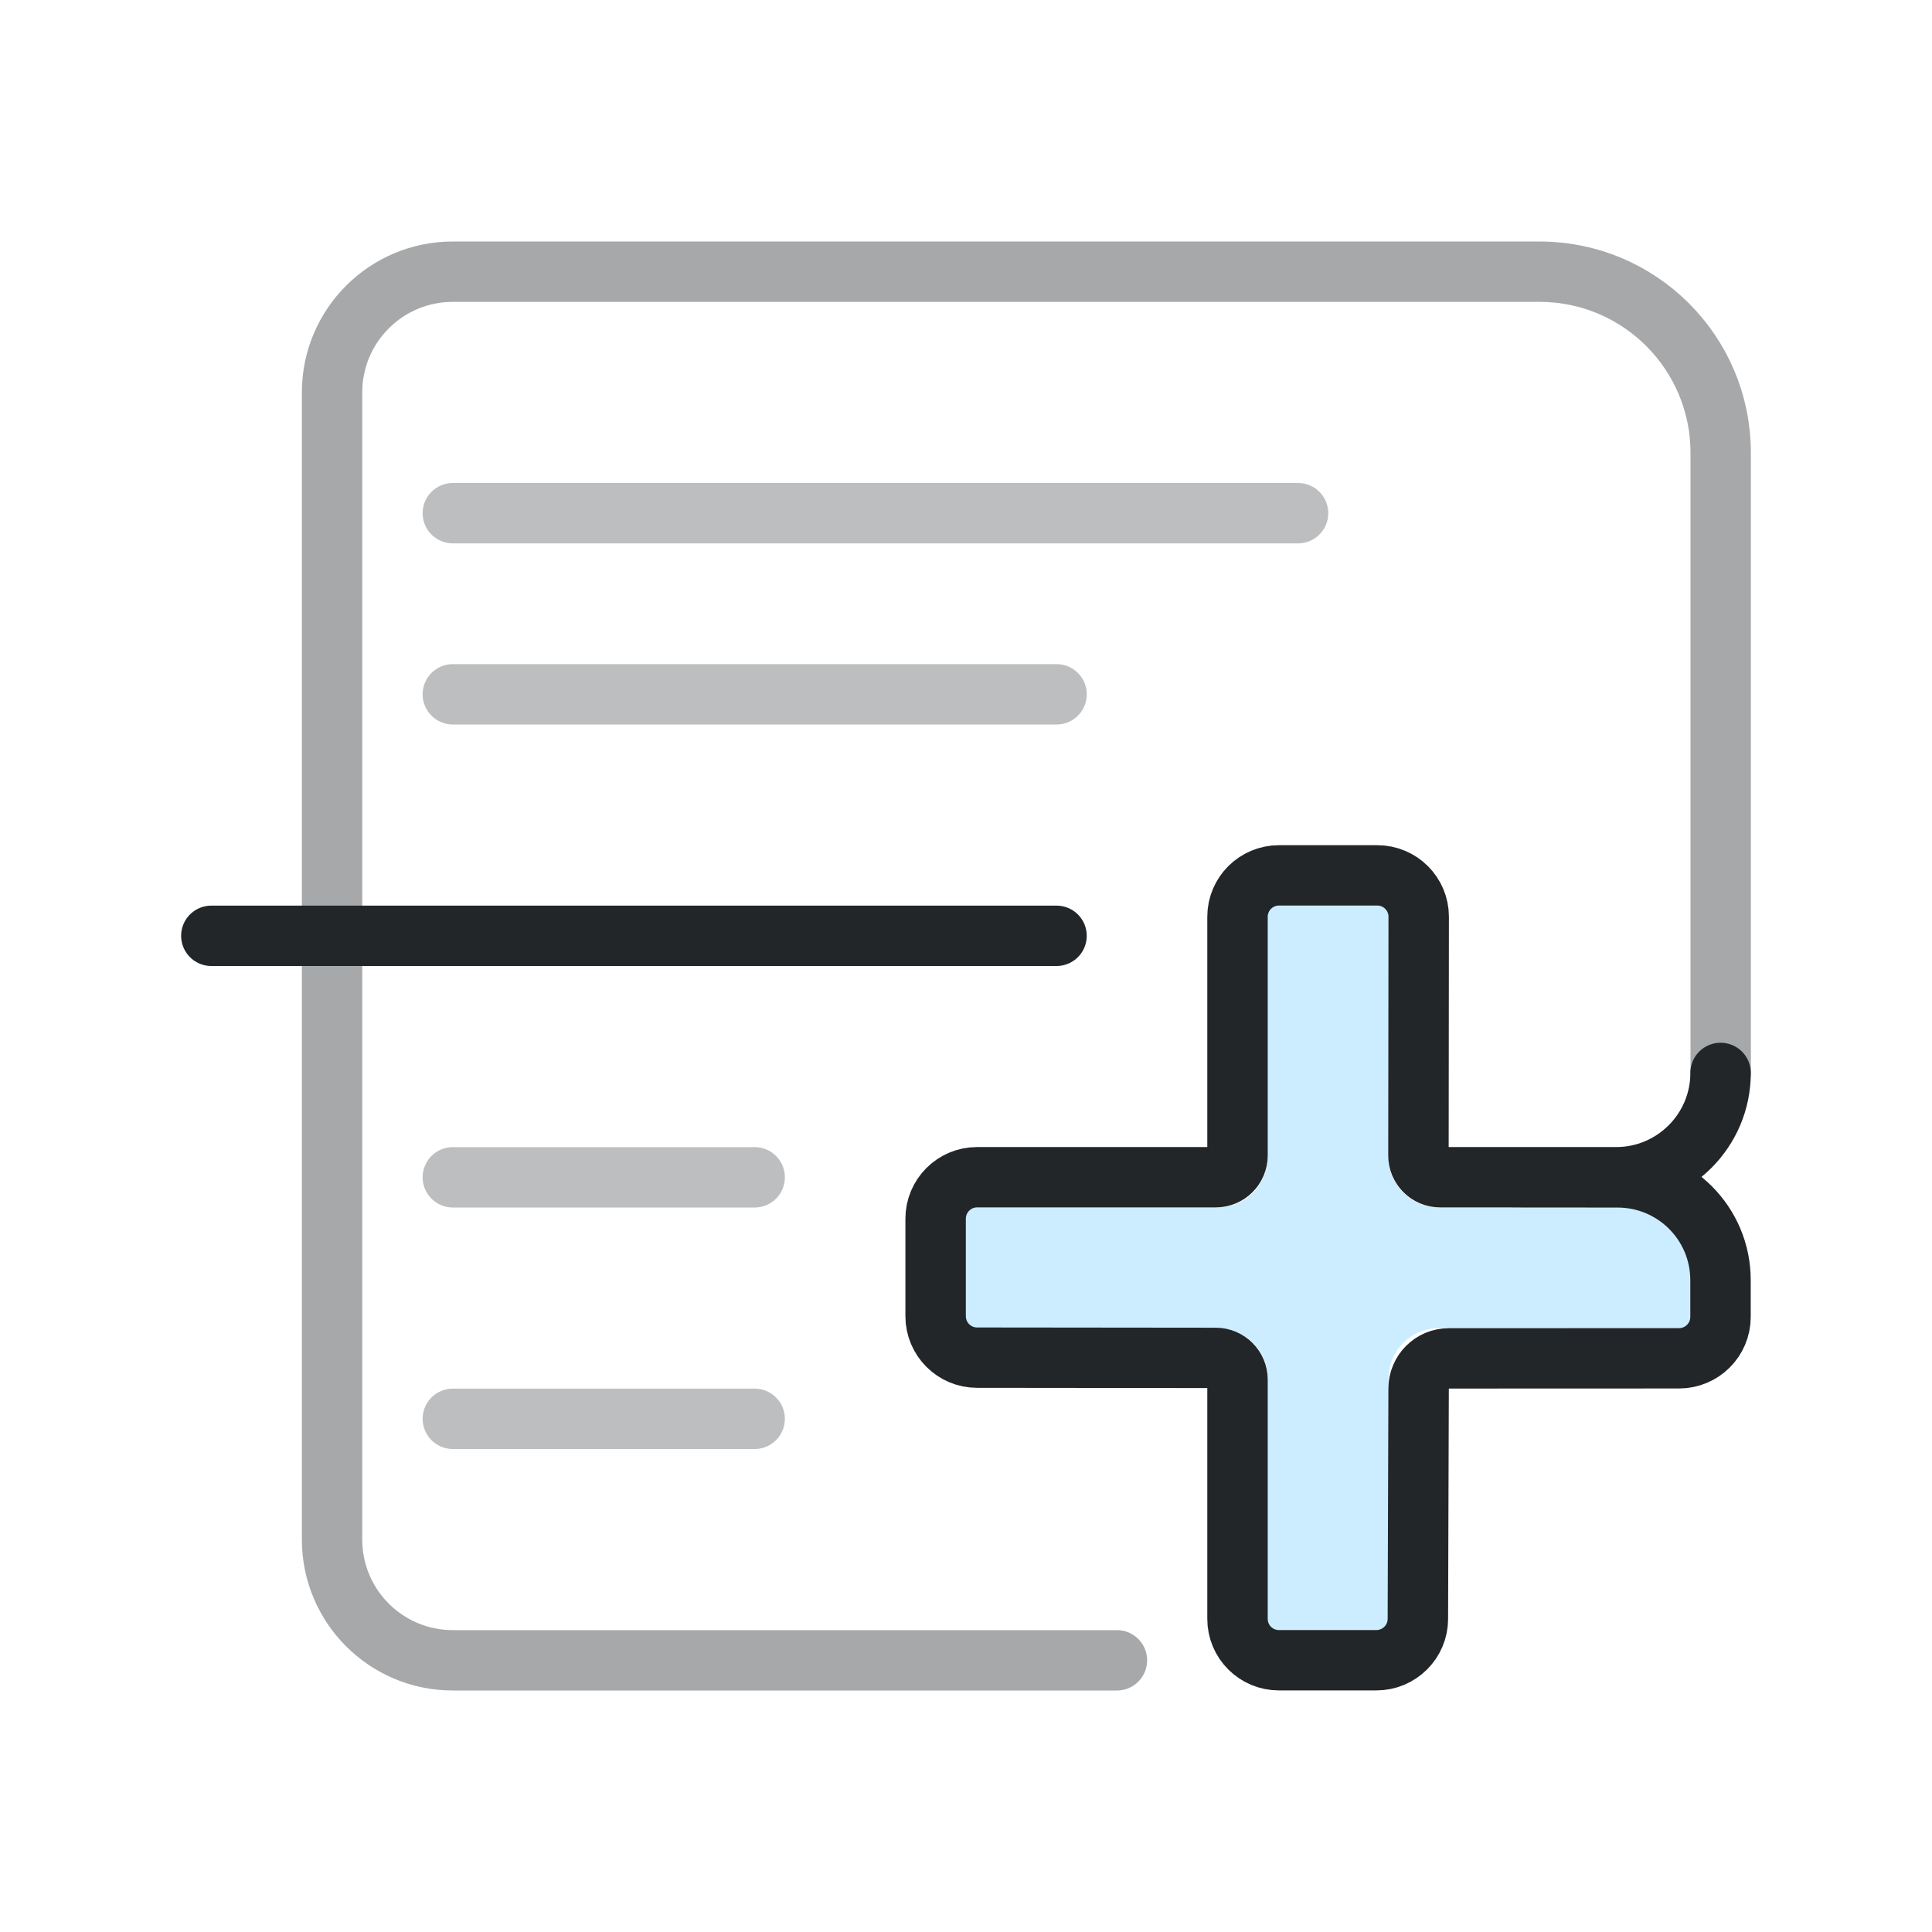
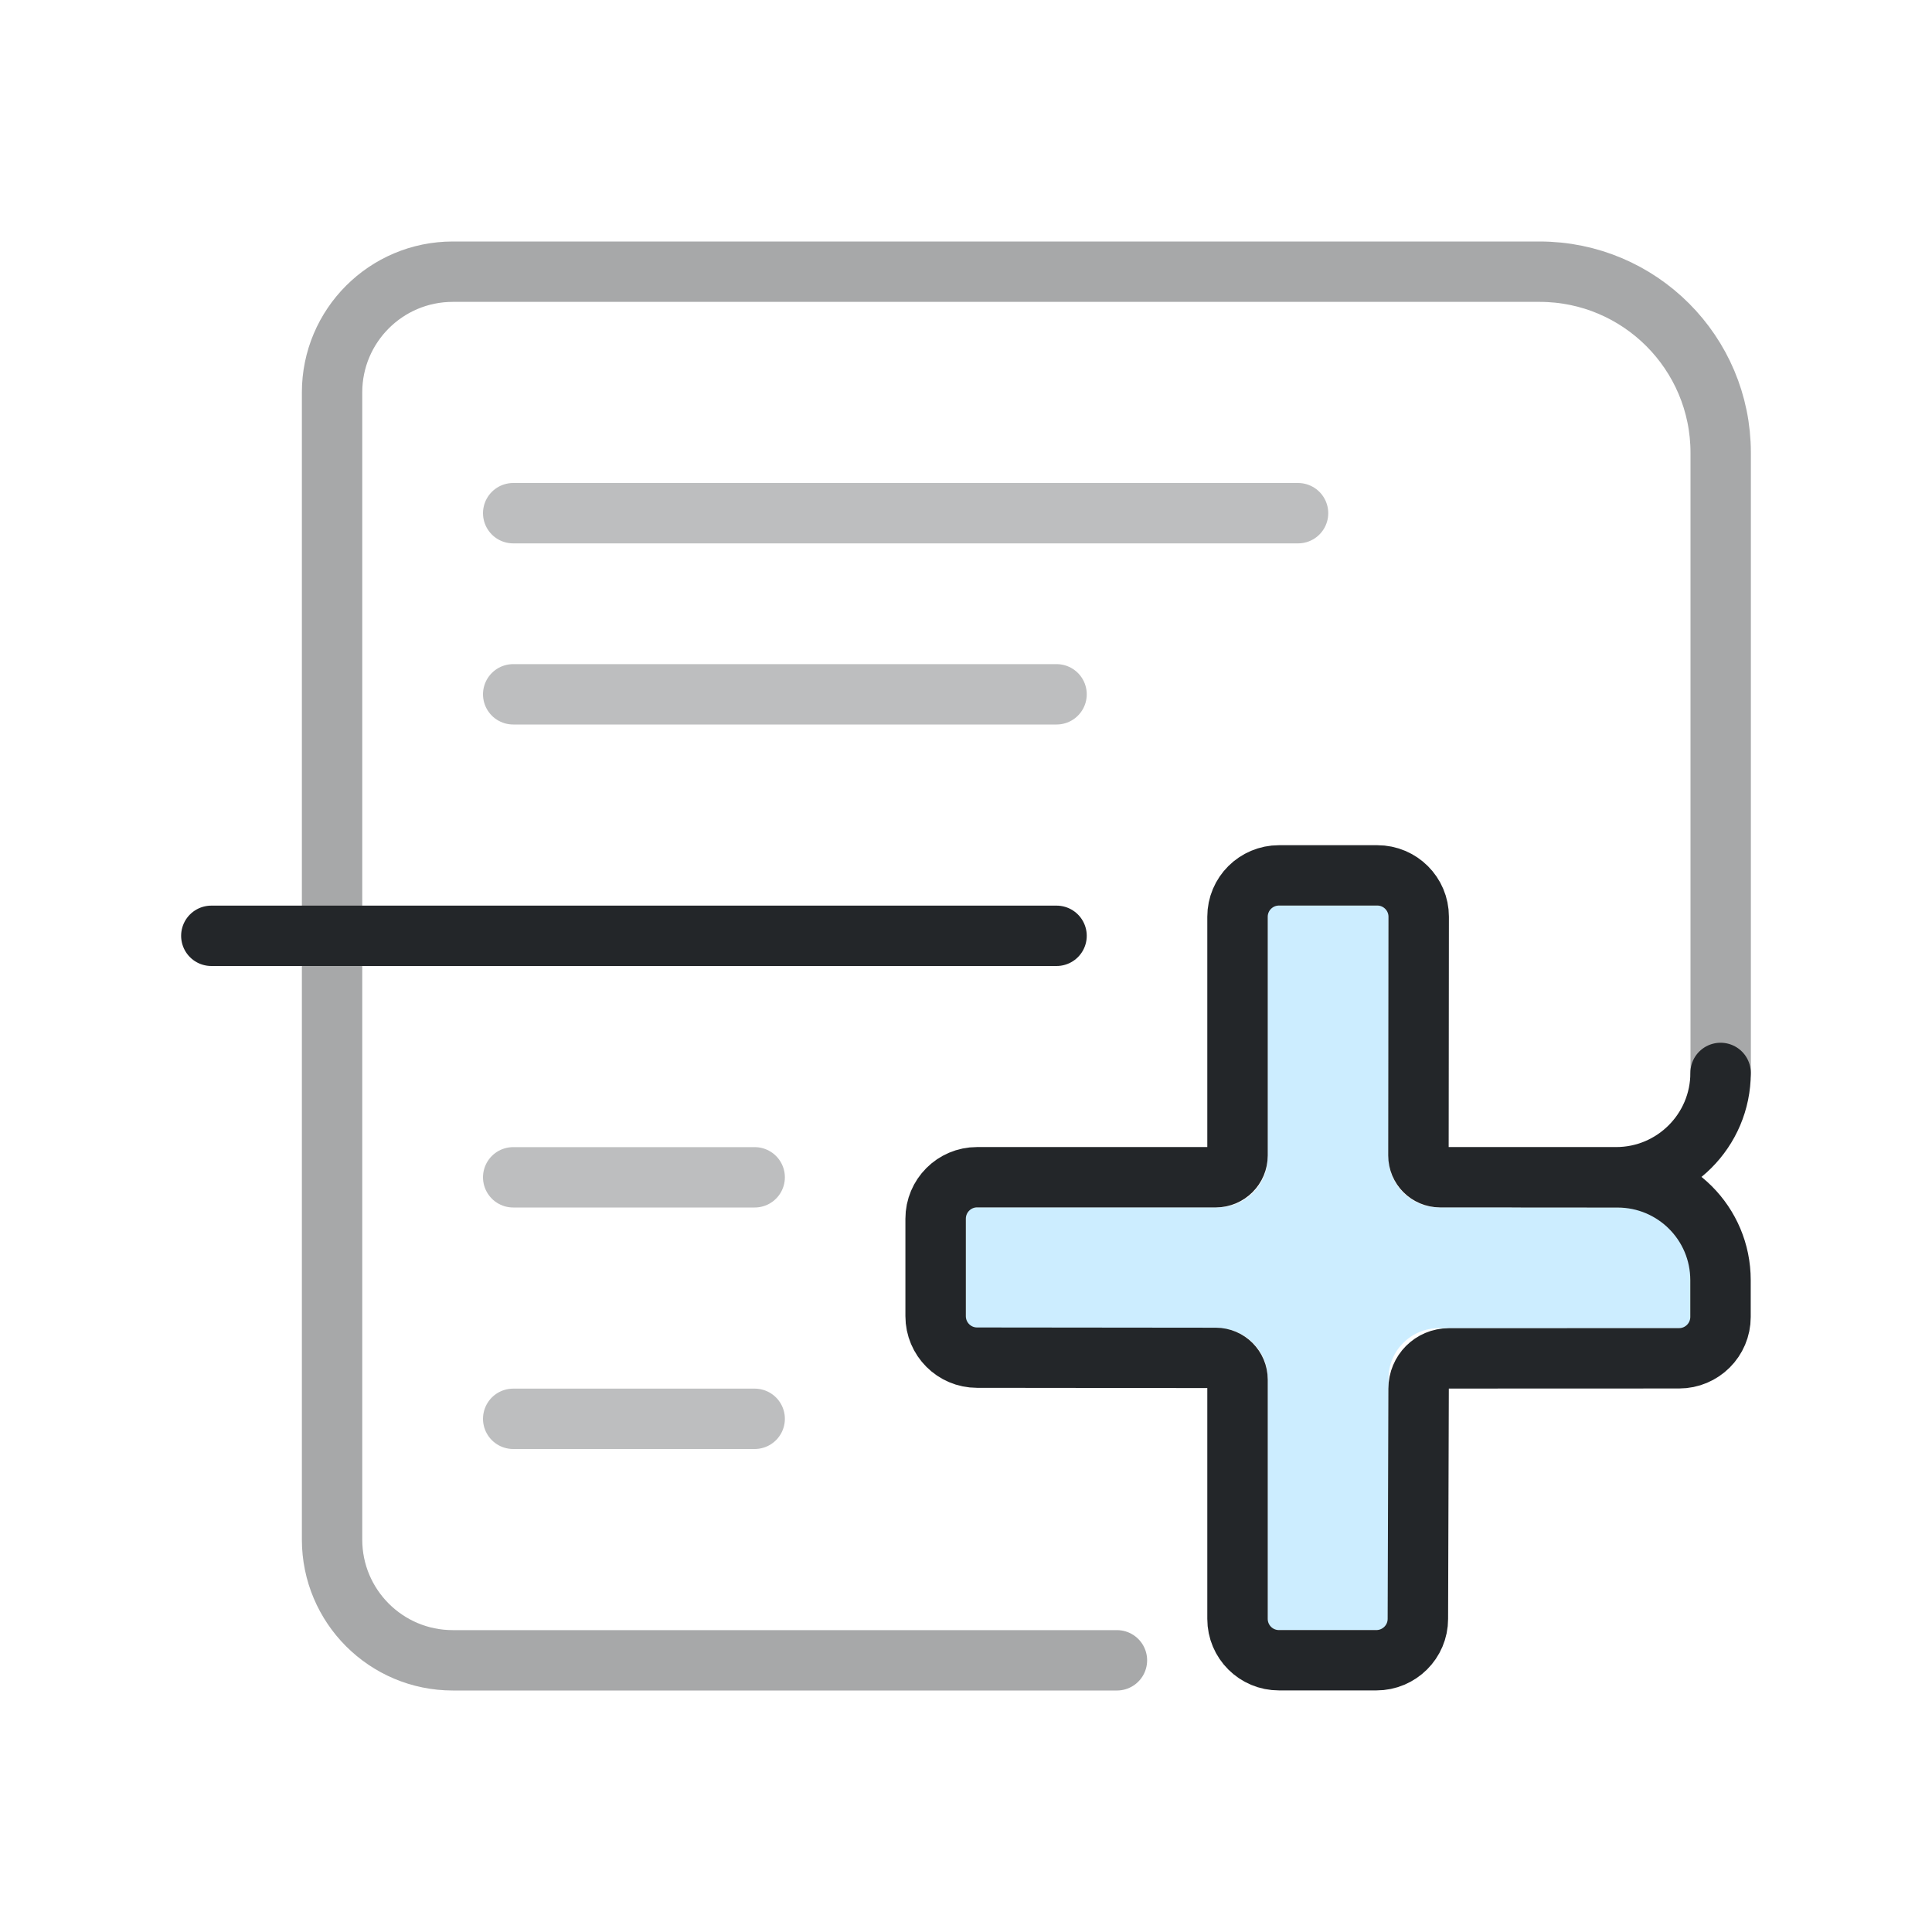
<svg xmlns="http://www.w3.org/2000/svg" width="32" height="32" version="1.1" viewBox="0 0 32 32">
  <defs>
    <style id="current-color-scheme">.ColorScheme-Text {color:#232629;} .ColorScheme-Highlight {color:#3daee9;}</style>
  </defs>
  <g class="ColorScheme-Text" fill="none" stroke="currentColor" stroke-linecap="round" stroke-linejoin="round">
    <path id="menu-outline" d="m18.5 27.5h-11c-1.105 0-2-.895-2-2v-19c0-1.105.895-2 2-2h18c1.657 0 3 1.343 3 3v10.27" style="opacity:.4" stroke="currentColor" class="ColorScheme-Text" />
-     <path id="menu-entries" d="m7.5 8.5h14m-14 3h10m-10 8h5m-5 4h5" opacity=".3" stroke="currentColor" class="ColorScheme-Text" />
+     <path id="menu-entries" d="m8.5 8.5h13m-13 3h9m-9 8h4m-4 4h4" opacity=".3" stroke="currentColor" class="ColorScheme-Text" />
    <path id="separator" d="m3.5 15.5h14" stroke="currentColor" class="ColorScheme-Text" />
  </g>
  <g id="separator-add" transform="translate(-1.0019 -4.0014)">
    <path d="m22 19v4.167a.833.833 0 01-.833.833h-4.167v2h4.167a.833.833 0 01.833.833v4.167h2v-4.167a.833.833 0 01.833-.833h4.167v-2h-4.167a.833.833 0 01-.833-.833v-4.167z" style="fill-opacity:.257;fill:#3ab8ff;paint-order:markers fill stroke" />
    <g transform="matrix(1.3529,0,0,1.3509,1.1177,1.4737)">
      <g class="ColorScheme-Text" fill="none" stroke="currentColor" stroke-linecap="round" stroke-linejoin="round" stroke-width=".74" style="paint-order:fill markers stroke">
        <path d="m20.979 15.026c0 .706-.573 1.279-1.279 1.279l-2.154-3.4e-5c-.147 0-.266-.119-.266-.267l.003-2.927c0-.28-.227-.507-.507-.507h-1.203c-.281-0-.508.227-.508.507v2.927c0 .147-.119.267-.266.267h-2.923c-.28-6.4e-5-.507.228-.507.509v1.194c-0.0.281.227.509.507.509l2.923.003c.147 0.0.266.12.266.267v2.933c-6.4e-5.281.228.508.508.507h1.192c.28 0.0.508-.227.508-.507l.009-2.823c0-.205.165-.371.37-.371l2.819-.001c.28 0.0.507-.227.507-.507l0-.451a1.259 1.259 45.036 00-1.259-1.26l-1.281-.001" style="stroke-width:.74" stroke="currentColor" class="ColorScheme-Text" />
      </g>
    </g>
  </g>
</svg>
